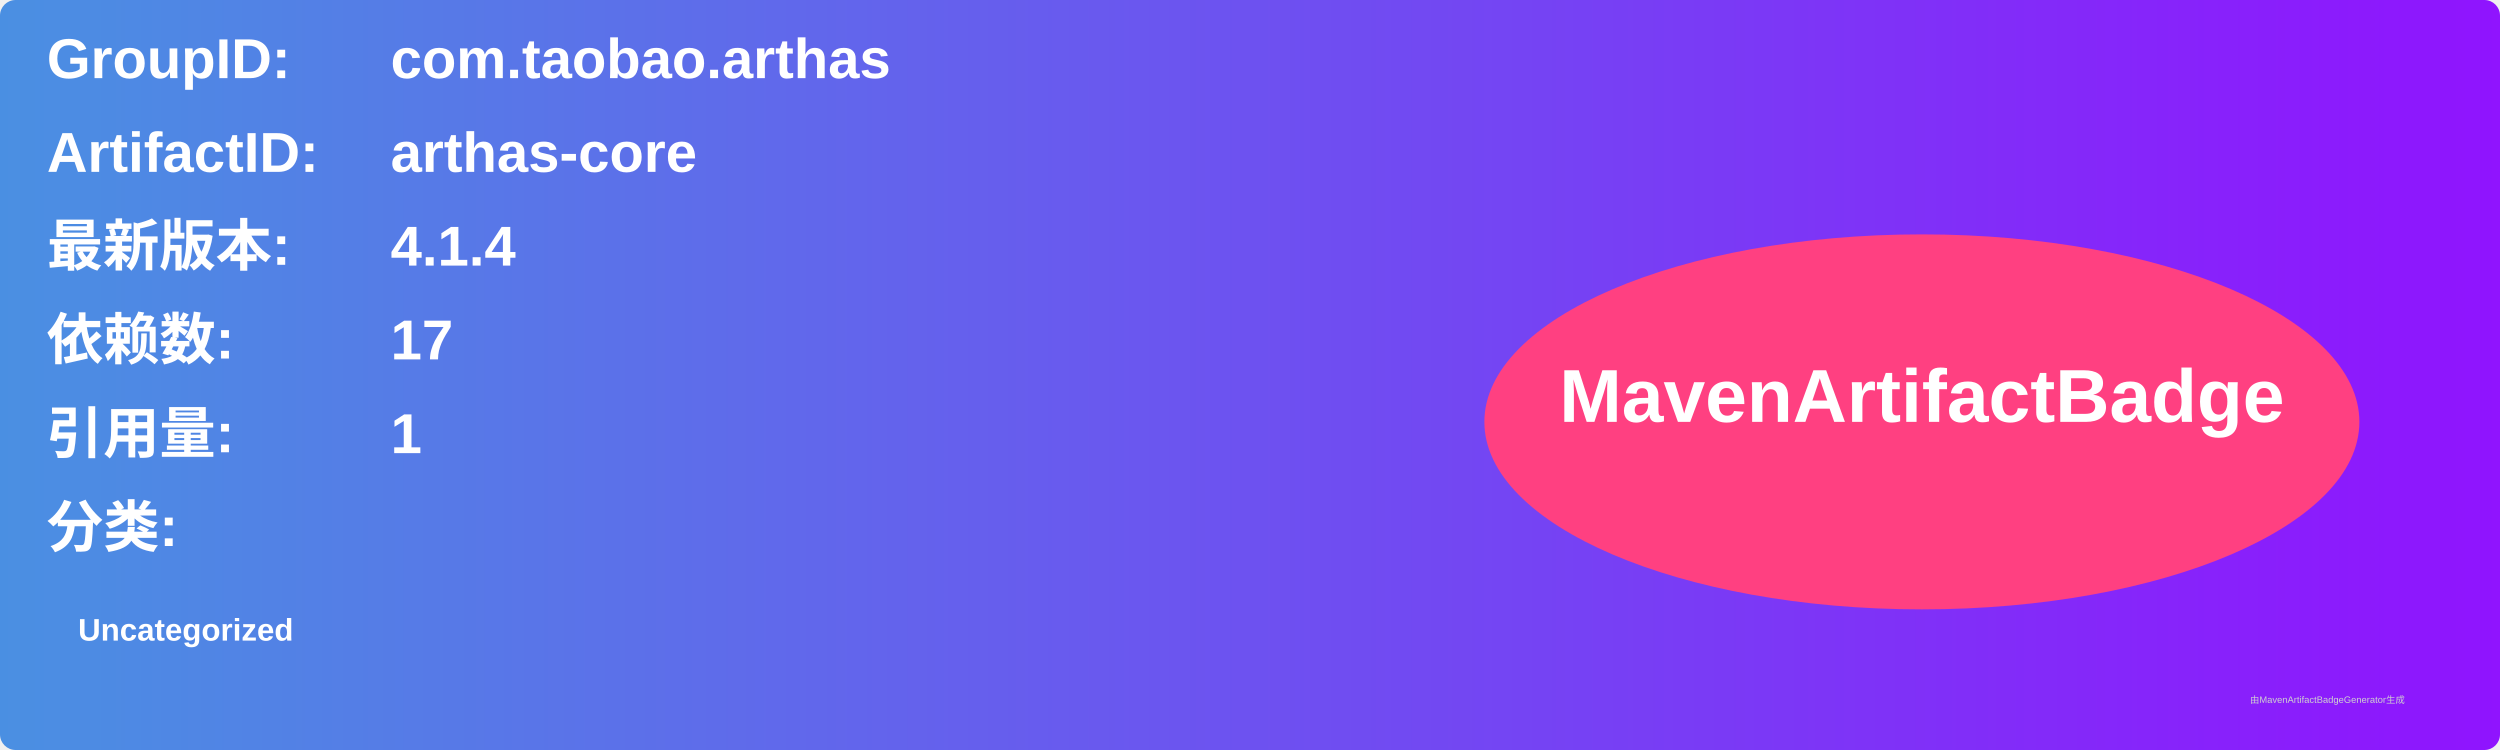
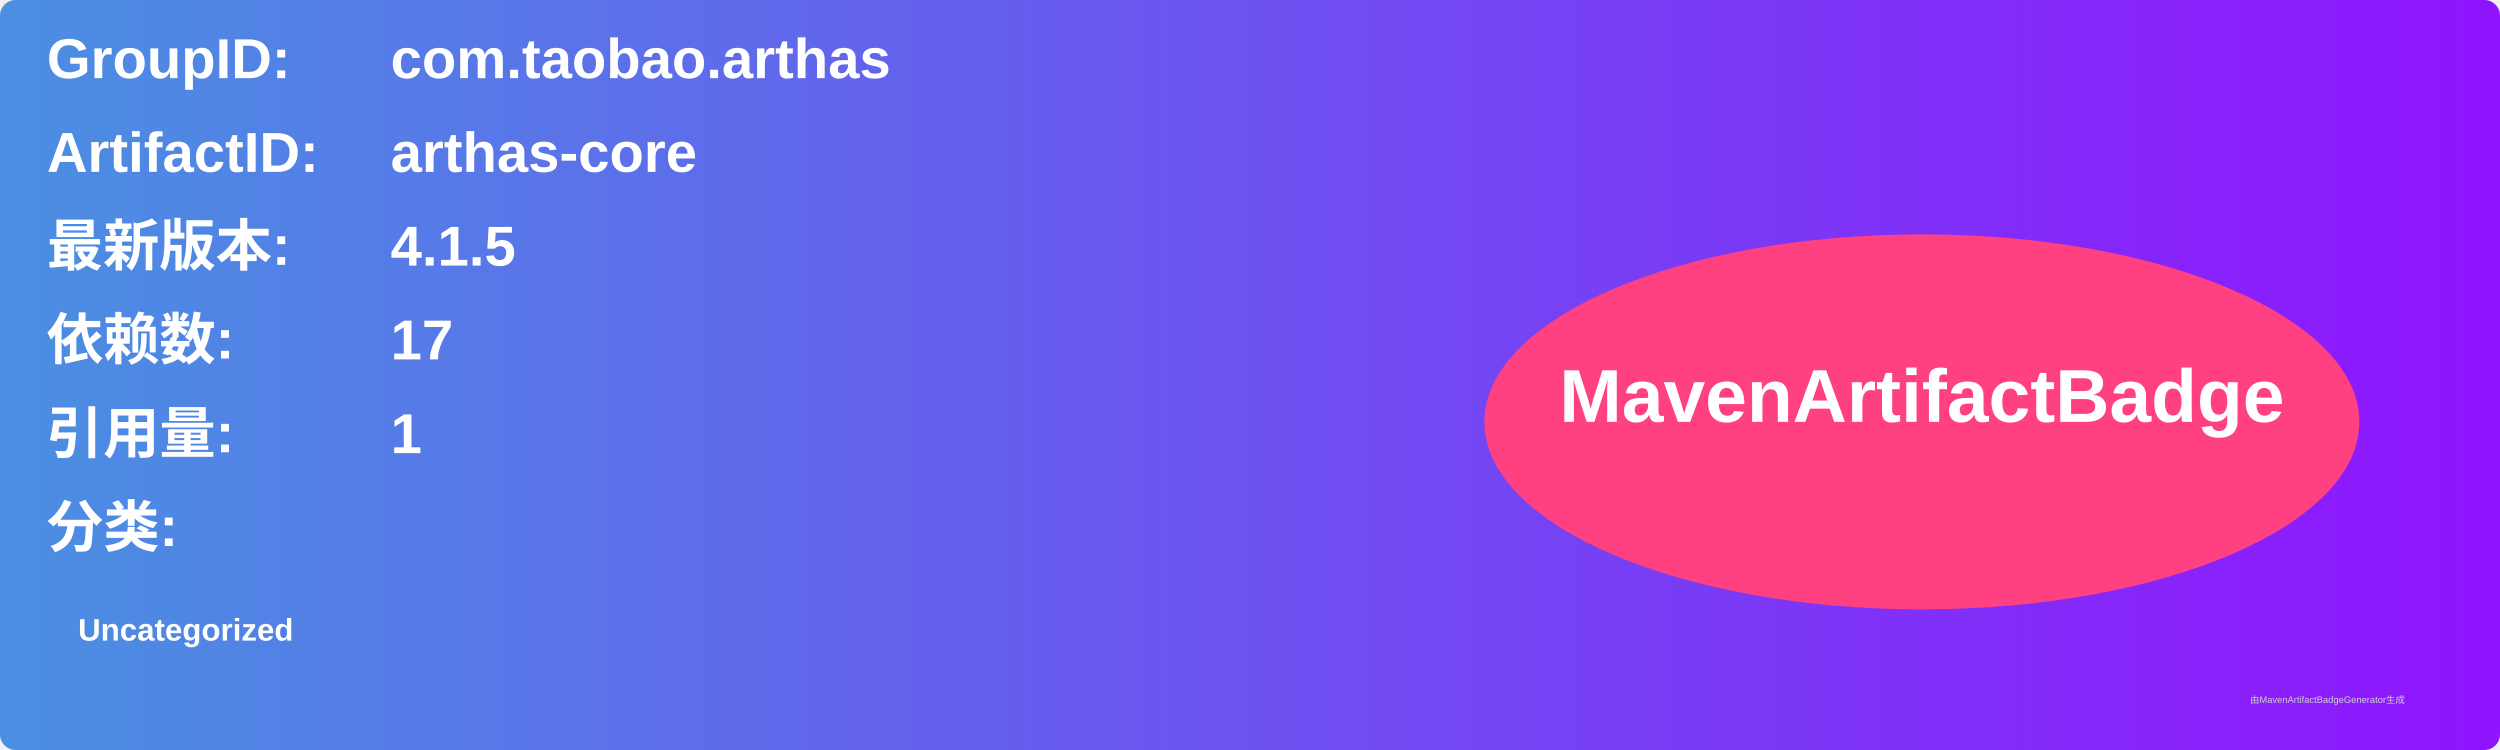
<svg xmlns="http://www.w3.org/2000/svg" width="800" height="240" viewBox="0 0 800 240">
  <linearGradient id="grad" x1="0%" y1="0%" x2="100%" y2="0%">
    <stop offset="0%" stop-color="#4a90e2" />
    <stop offset="100%" stop-color="#9013fe" />
  </linearGradient>
  <rect width="100%" height="100%" rx="5" ry="5" fill="url(#grad)" />
  <g transform="translate(15, 15)">
    <text x="0" y="10" font-family="Arial" font-size="18" fill="white" font-weight="bold" width="260">GroupID:</text>
    <text x="110" y="10" font-family="Arial" font-size="18" fill="white" font-weight="bold" width="460">com.taobao.arthas</text>
    <text x="0" y="40" font-family="Arial" font-size="18" fill="white" font-weight="bold" width="260">ArtifactID:</text>
    <text x="110" y="40" font-family="Arial" font-size="18" fill="white" font-weight="bold" width="460">arthas-core</text>
    <text x="0" y="70" font-family="Arial" font-size="18" fill="white" font-weight="bold">最新版本:</text>
    <text x="110" y="70" font-family="Arial" font-size="18" fill="white" font-weight="bold">
-       <tspan font-weight="bold">4.1.4</tspan>
+       <tspan font-weight="bold">4.1.5</tspan>
    </text>
    <text x="0" y="100" font-family="Arial" font-size="18" fill="white" font-weight="bold">依赖数: </text>
    <text x="110" y="100" font-family="Arial" font-size="18" fill="white">
      <tspan font-weight="bold">17</tspan>
    </text>
    <text x="0" y="130" font-family="Arial" font-size="18" fill="white" font-weight="bold">引用量: </text>
    <text x="110" y="130" font-family="Arial" font-size="18" fill="white">
      <tspan font-weight="bold">1</tspan>
    </text>
    <text x="0" y="160" font-family="Arial" font-size="18" fill="white" font-weight="bold">分类:</text>
    <text x="10" y="190" font-family="Arial" font-size="10" fill="white">
      <tspan font-weight="bold">Uncategorized</tspan>
    </text>
    <ellipse cx="600" cy="120" rx="140" ry="60" fill="#ff4081" />
    <text x="600" y="120" text-anchor="middle" font-family="Arial" font-size="24" fill="white" font-weight="bold">MavenArtifactBadge</text>
  </g>
  <text x="720" y="225" font-family="Arial" font-size="3" fill="#d0d0d0">由MavenArtifactBadgeGenerator生成</text>
</svg>
